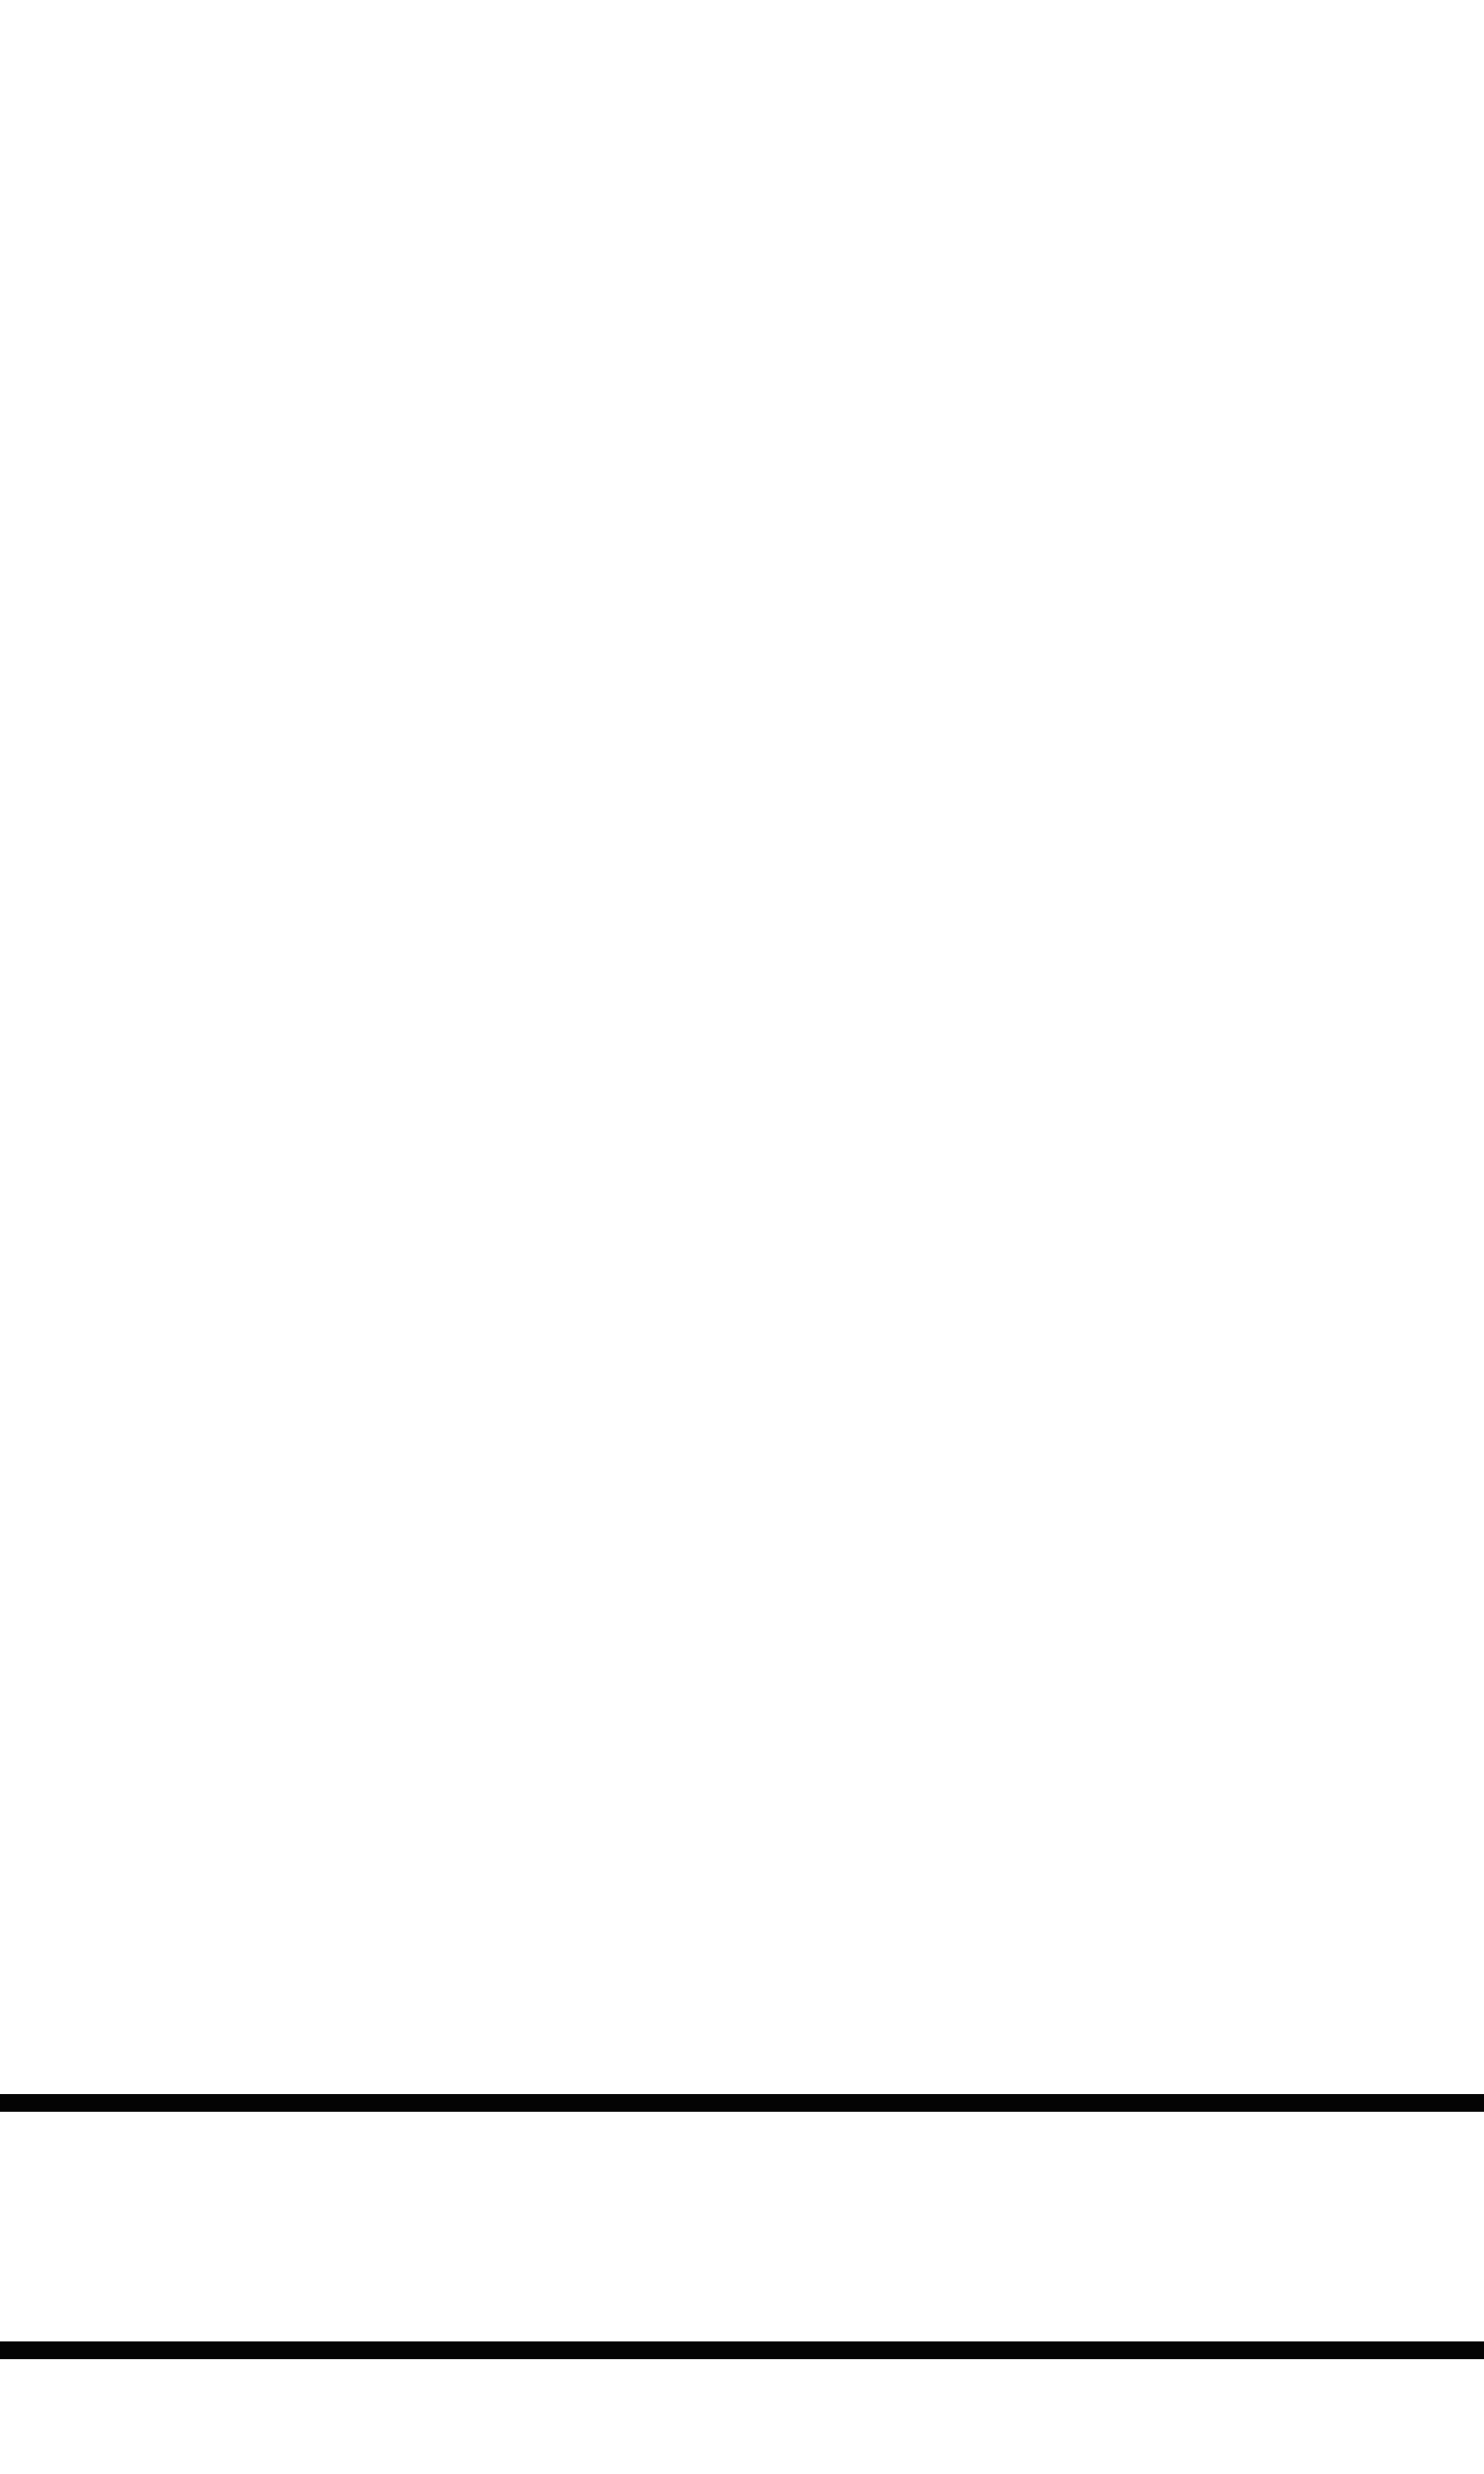
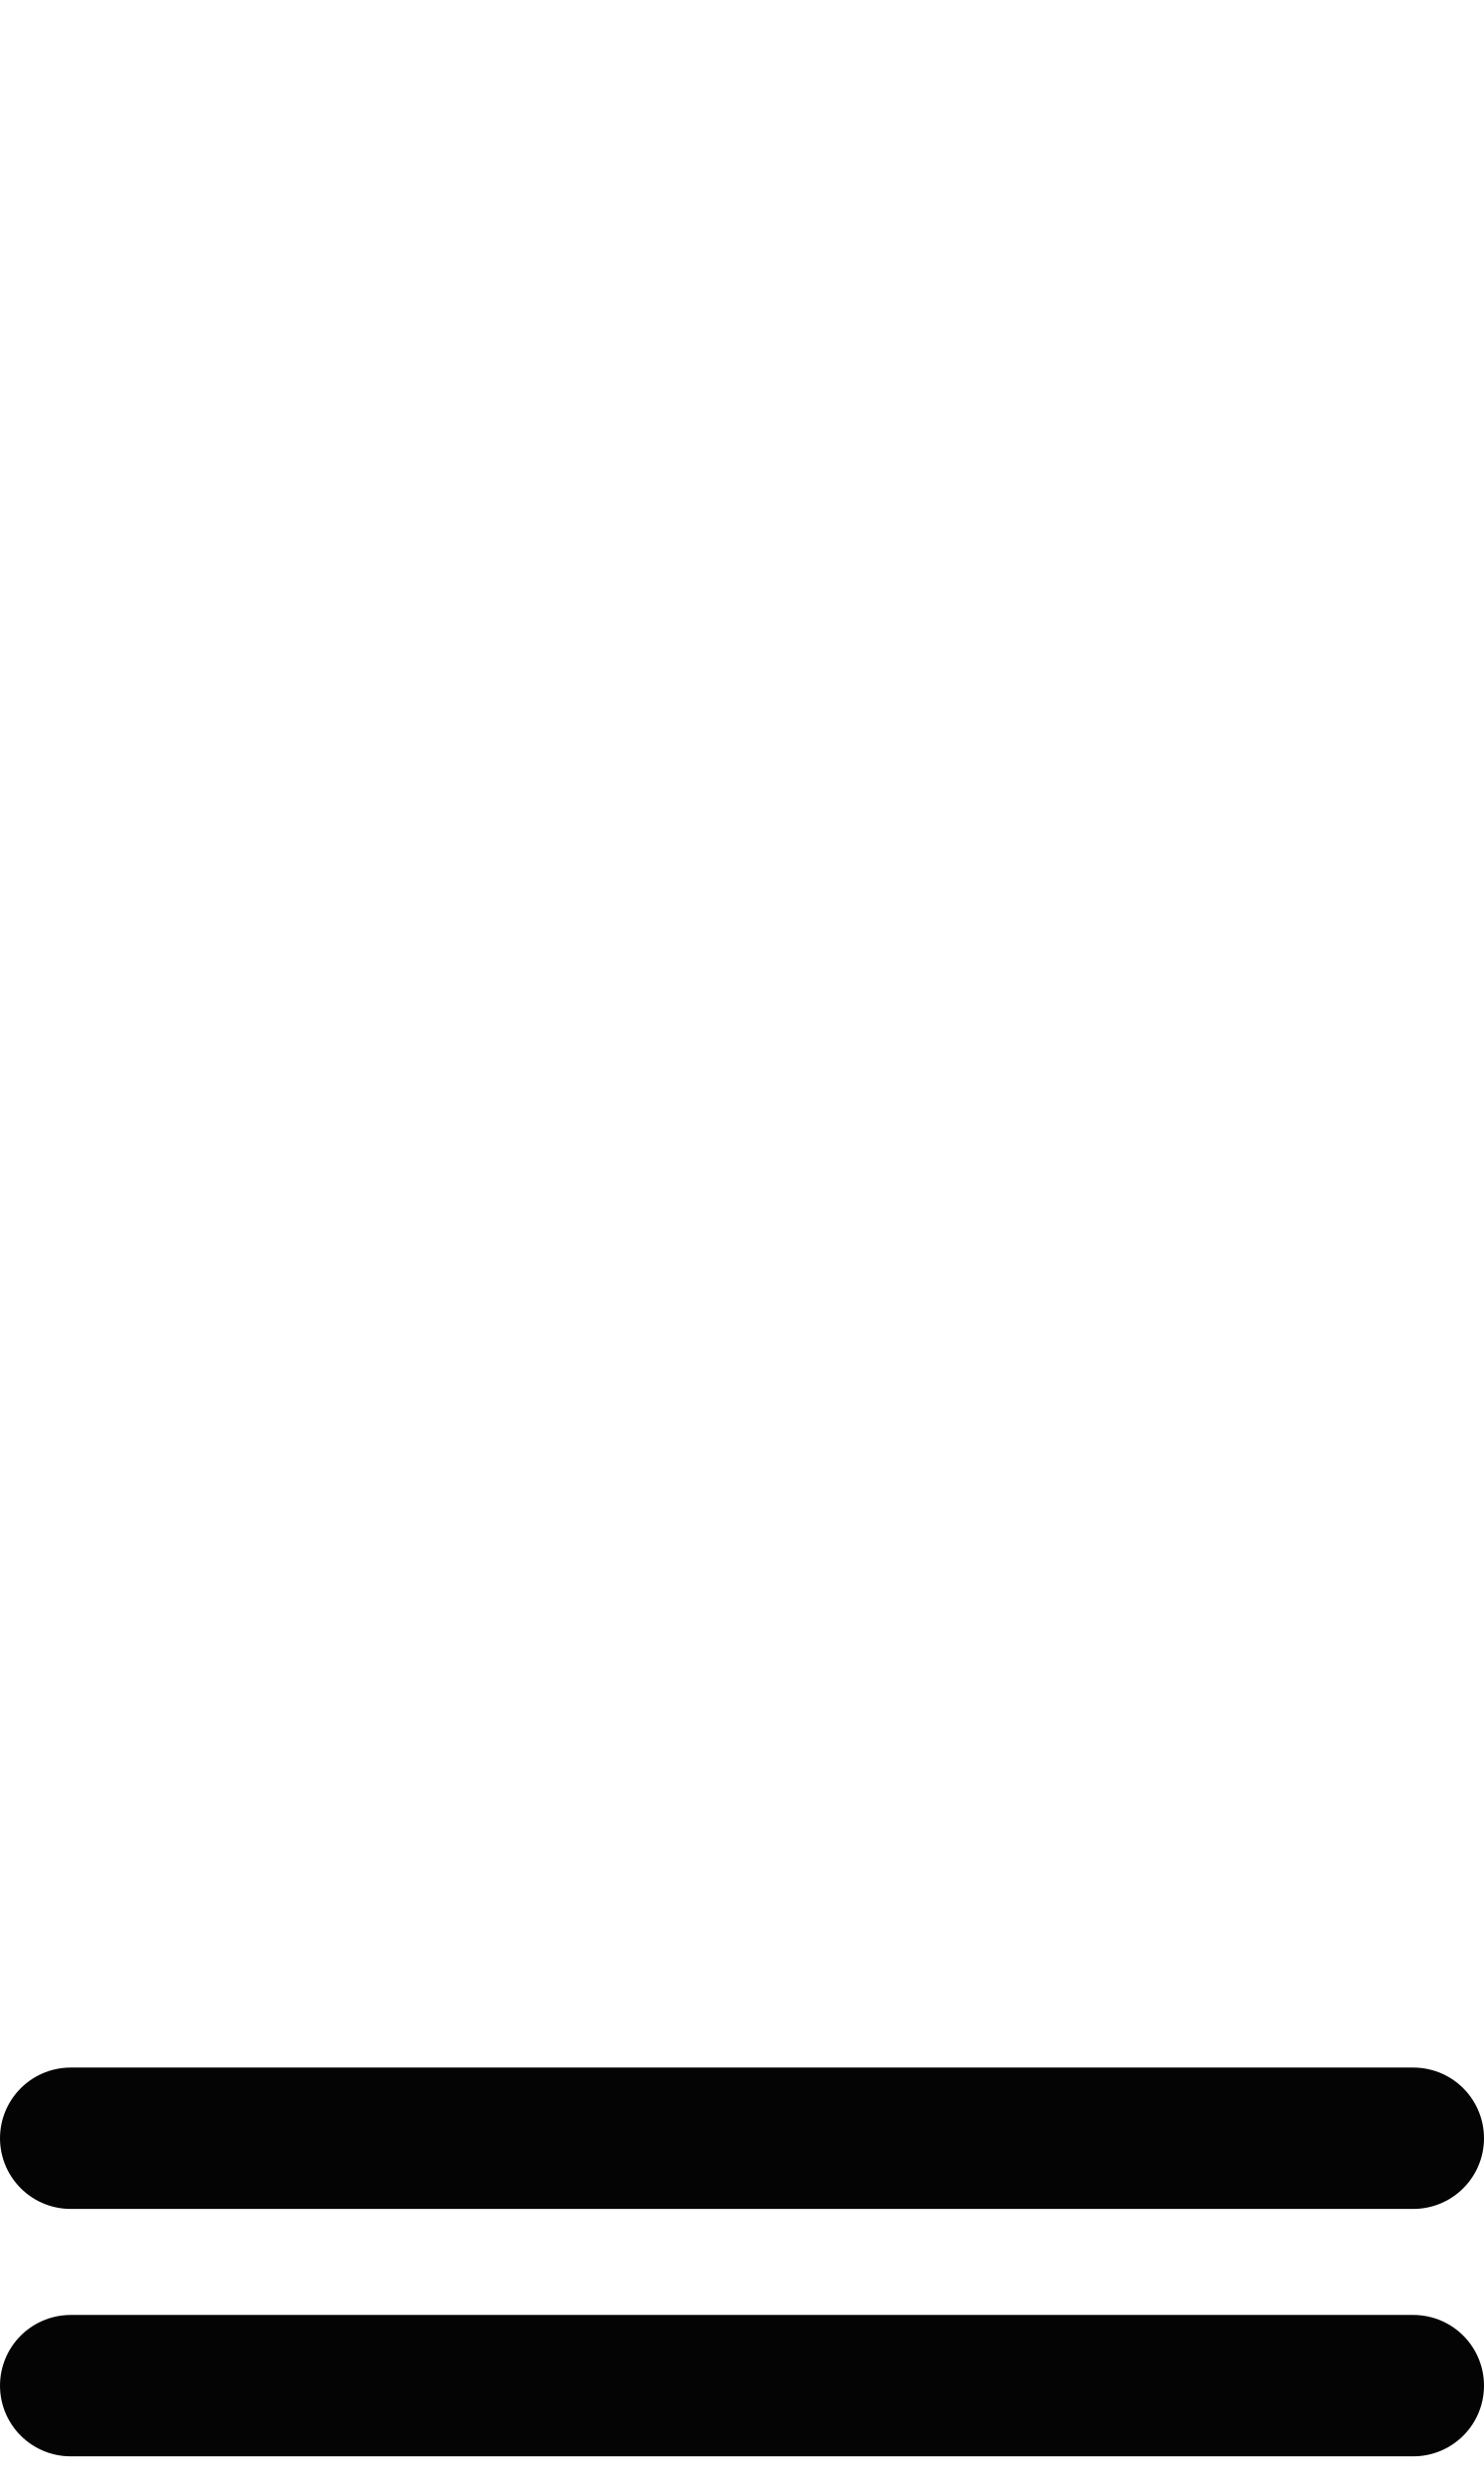
<svg xmlns="http://www.w3.org/2000/svg" width="1008" height="1680" viewBox="0 0 63 105" version="1.1" id="svg5" xml:space="preserve">
  <defs id="defs2" />
  <g id="layer3" style="display:inline;opacity:0.5;stroke-width:3.6;stroke-dasharray:none" transform="matrix(0.8333333,0,0,0.8333333,-157.9762,-173.0963)" />
  <g id="layer2" style="display:inline" />
  <g id="layer1" style="display:inline">
-     <path style="fill:none;stroke:#040404;stroke-width:0.75;stroke-linecap:round;stroke-linejoin:round;stroke-miterlimit:2.613;stroke-dasharray:none" d="m 0,89.25 63,2.8e-5" id="path1504" />
-     <path style="fill:none;stroke:#040404;stroke-width:0.75;stroke-linecap:round;stroke-linejoin:round;stroke-miterlimit:2.613;stroke-dasharray:none" d="m 0,99.75 63,3e-5" id="path6401" />
+     <path style="fill:none;stroke:#040404;stroke-width:6;stroke-linecap:round;stroke-linejoin:round;stroke-miterlimit:2.613;stroke-dasharray:none" d="m 3,90.75 57,2.7e-5" id="path1504" />
+     <path style="fill:none;stroke:#040404;stroke-width:6;stroke-linecap:round;stroke-linejoin:round;stroke-miterlimit:2.613;stroke-dasharray:none" d="m 3,101.25 57,3e-5" id="path6401" />
  </g>
</svg>
